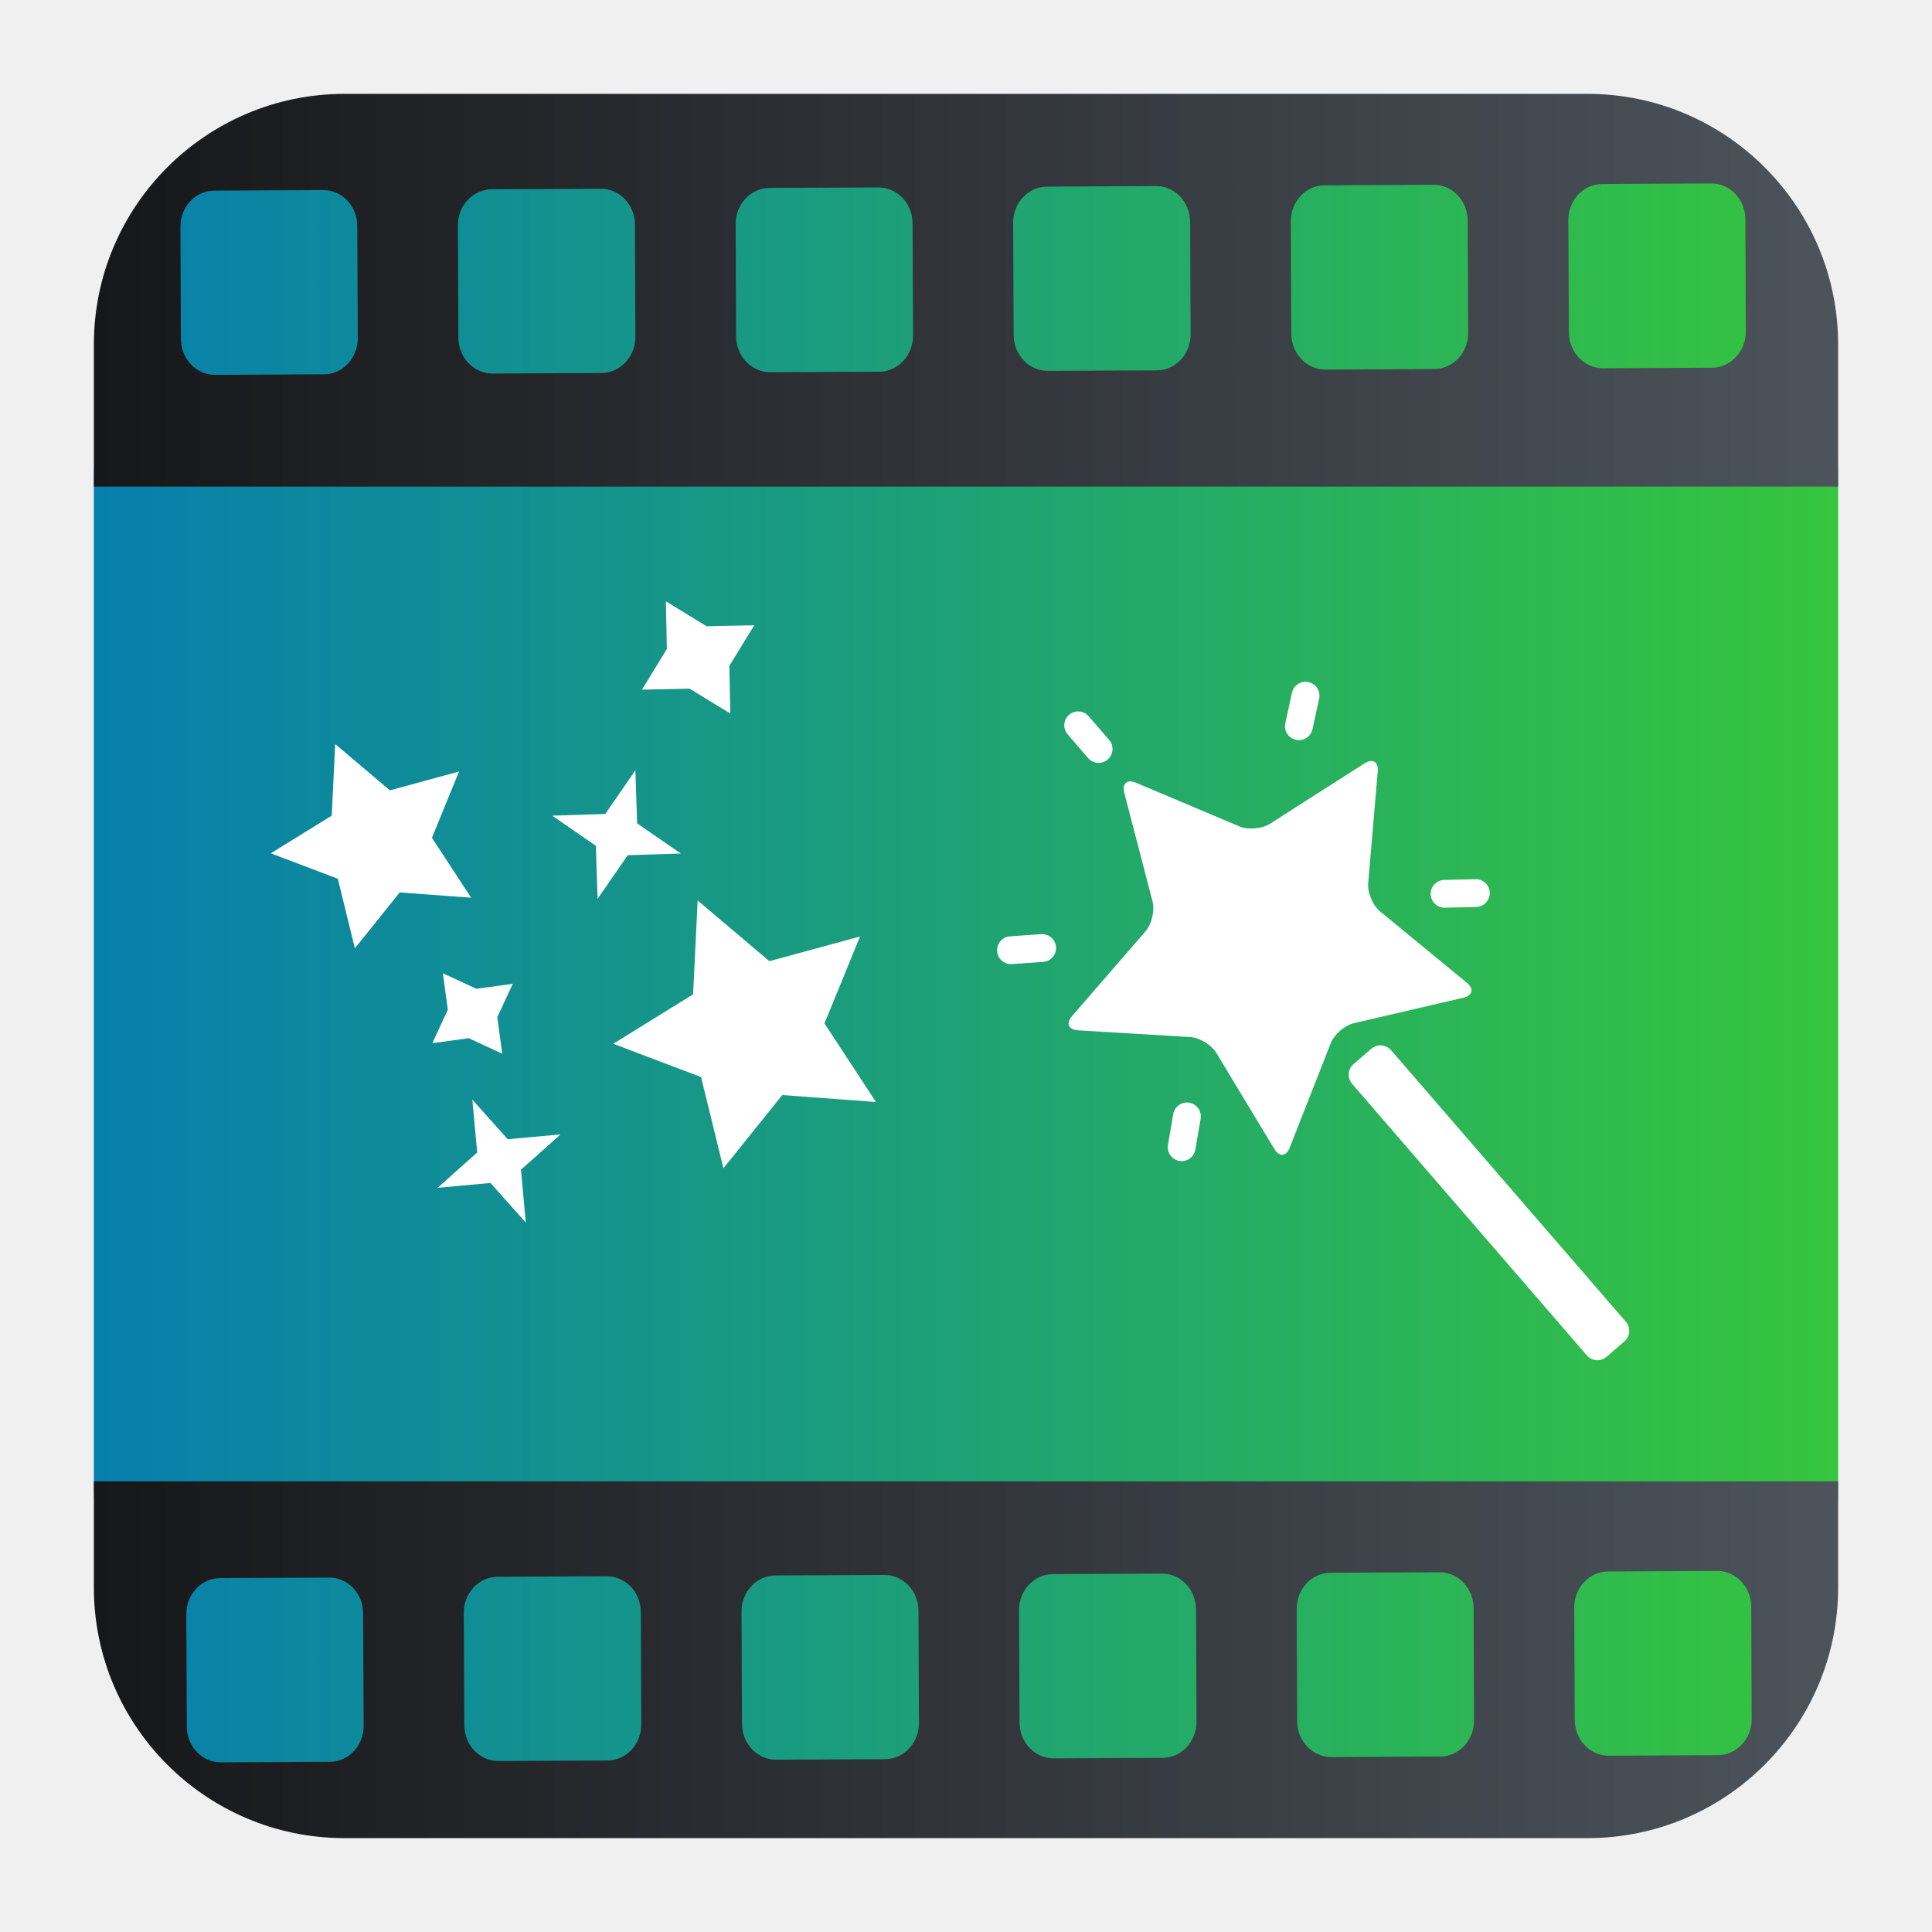
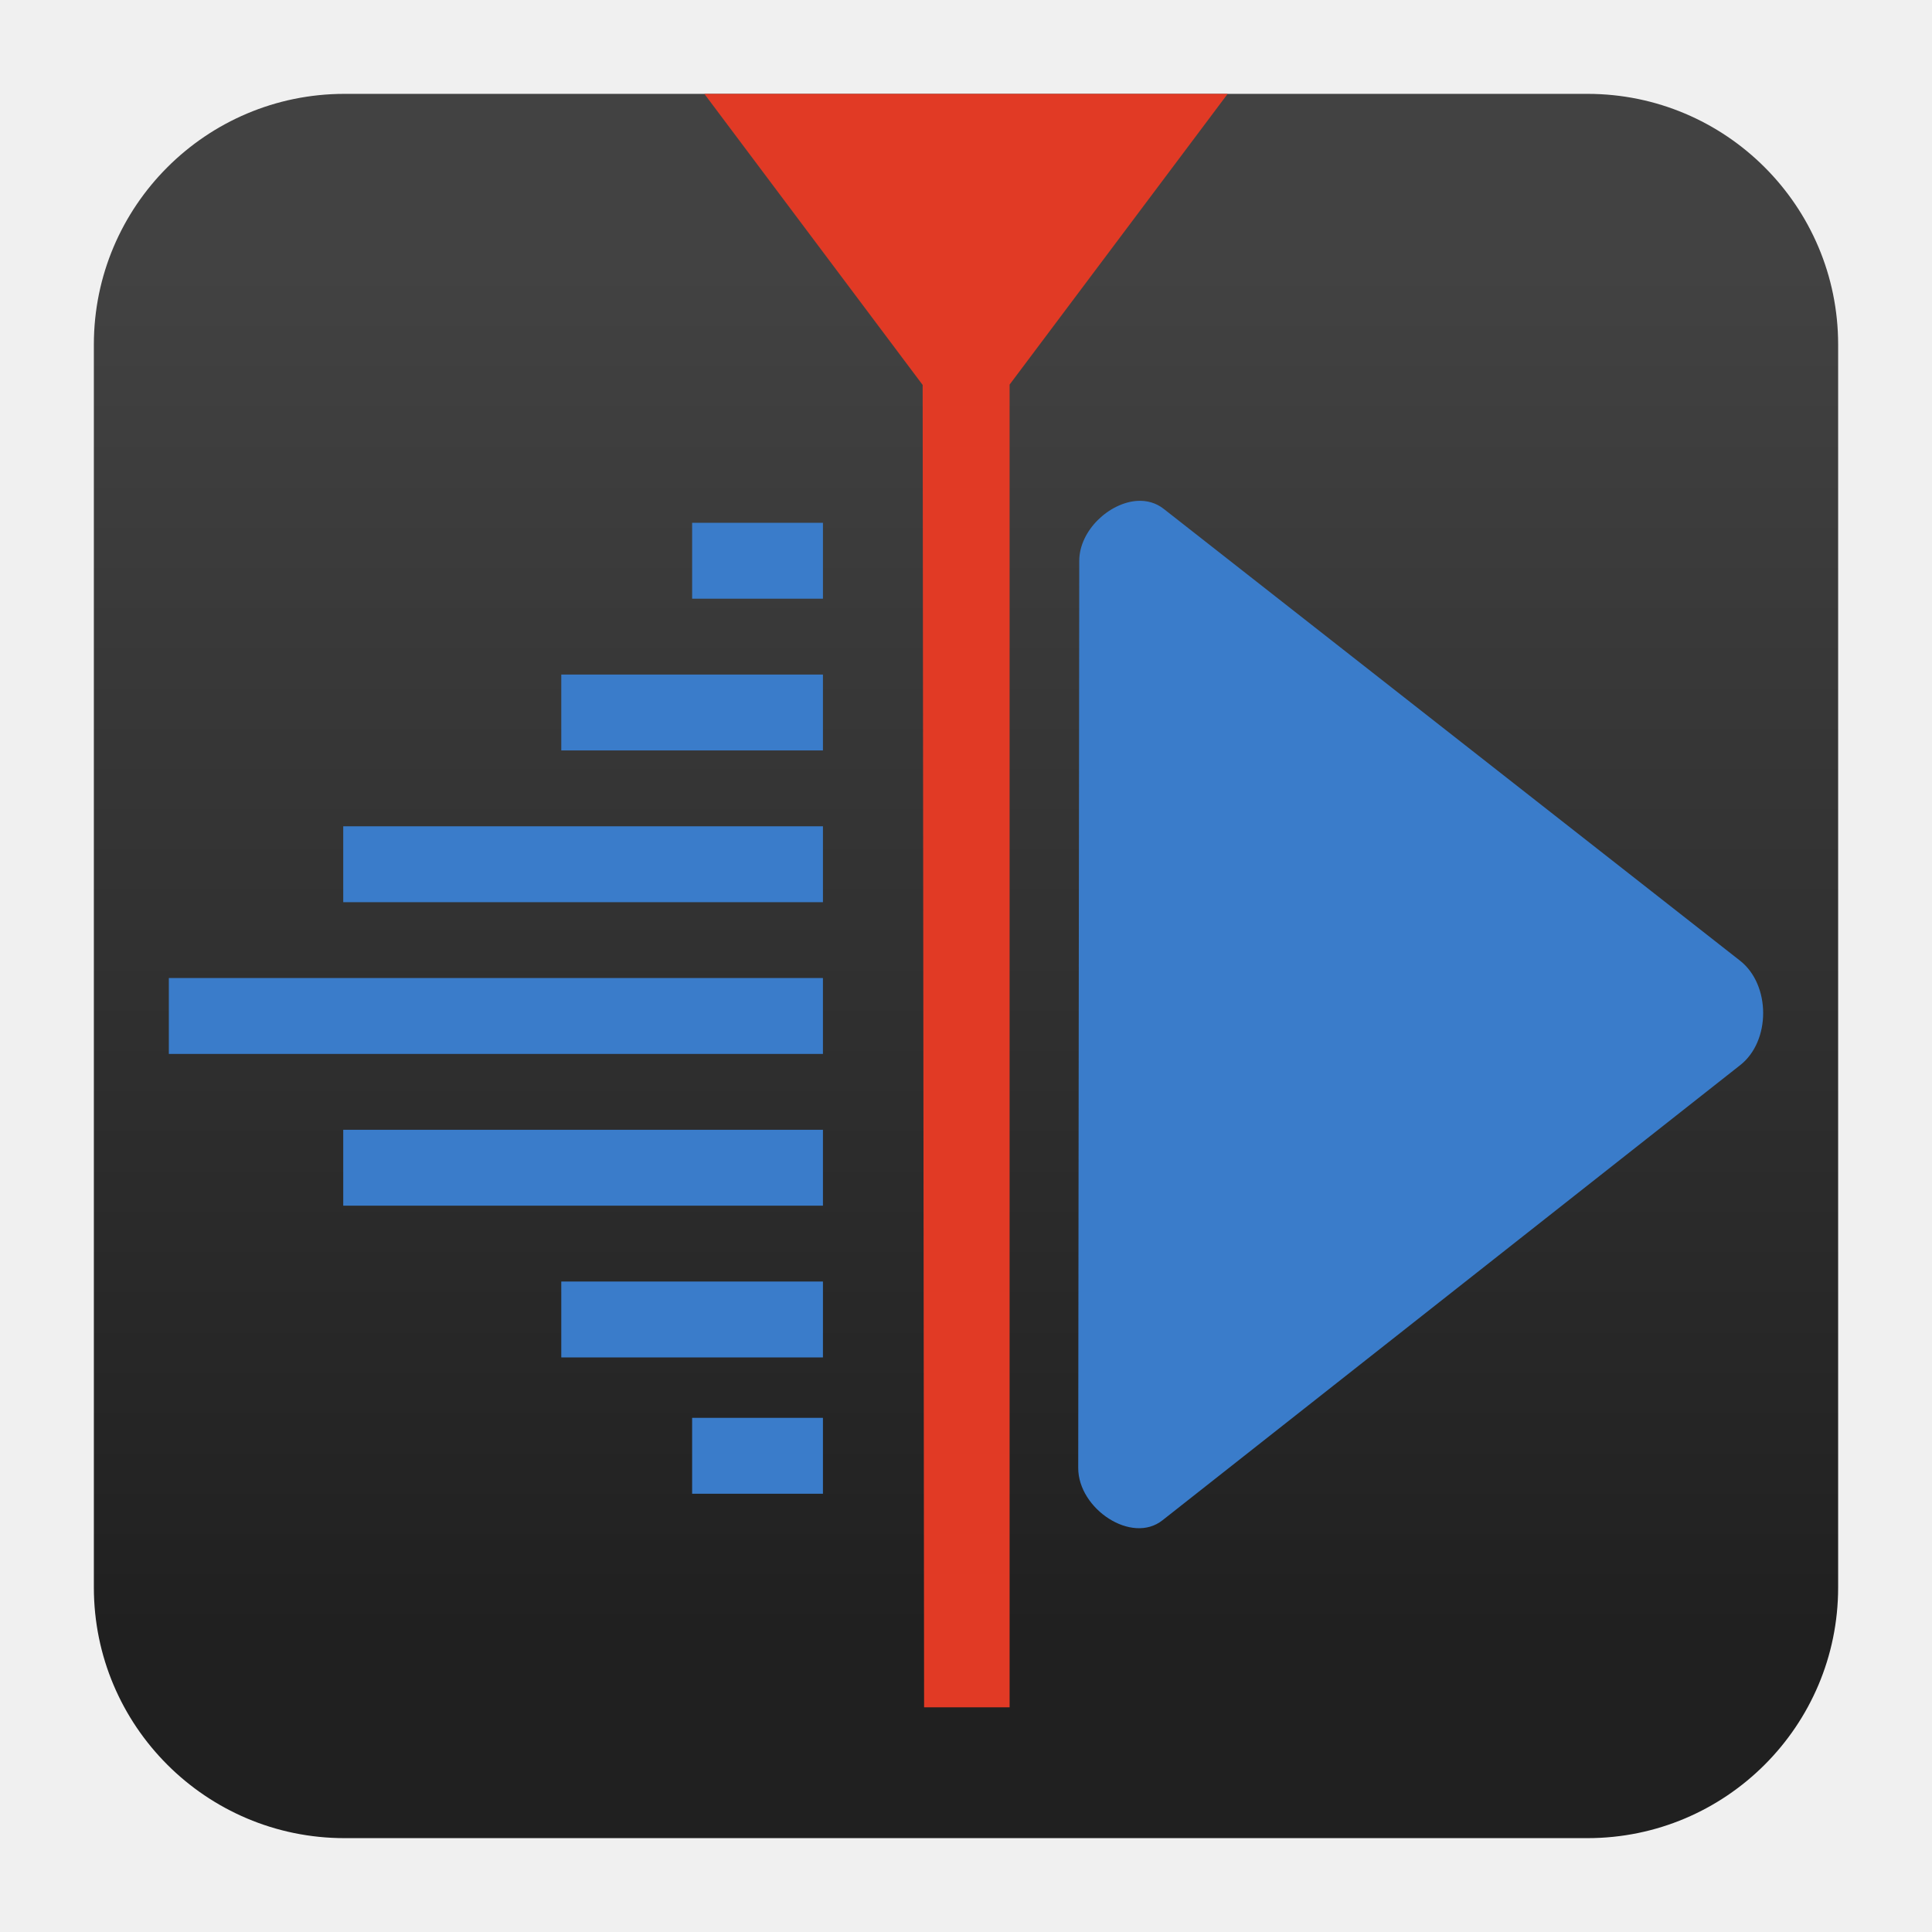
<svg xmlns="http://www.w3.org/2000/svg" clip-rule="evenodd" fill-rule="evenodd" stroke-linejoin="round" stroke-miterlimit="2" viewBox="0 0 48 48">
-   <linearGradient id="a" x1="2.332" x2="45.668" y1="125.06" y2="125.06" gradientUnits="userSpaceOnUse">
-     <stop stop-color="#067fad" offset="0" />
-     <stop stop-color="#36c53d" offset="1" />
+   <linearGradient id="a" x2="1" gradientTransform="matrix(0 -33.6872 33.6872 0 923.28 40.4502)" gradientUnits="userSpaceOnUse">
+     <stop stop-color="#202020" offset="0" />
+     <stop stop-color="#424242" offset="1" />
  </linearGradient>
-   <linearGradient id="b" x1="2.332" x2="45.493" y1="212.056" y2="212.056" gradientUnits="userSpaceOnUse">
-     <stop stop-color="#161719" offset="0" />
-     <stop stop-color="#4c535b" offset="1" />
-   </linearGradient>
-   <path d="m45.668 12.089c0-3.438-.864-8.204-4.302-8.204l-34.359-.23c-3.438 0-4.675 4.996-4.675 8.434v24.715c0 3.438 1.611 7.829 5.049 7.829l33.957-.259c3.438 0 4.33-4.132 4.33-7.57z" fill="url(#a)" />
-   <path d="m2.332 12.089v-3.529c0-3.438 2.79-6.228 6.228-6.228h30.88c3.438 0 6.228 2.79 6.228 6.228v3.529zm43.336 24.715v2.636c0 3.438-2.79 6.228-6.228 6.228h-30.88c-3.438 0-6.228-2.79-6.228-6.228v-2.636zm-40.328-27.491 2.71-.013c.466-.002.841-.408.839-.897l-.013-2.792c-.002-.494-.379-.891-.845-.889l-2.71.014c-.466.002-.84.402-.838.896l.012 2.791c.002.49.379.892.845.89zm20.692-.099 2.711-.012c.465-.003.84-.409.838-.898l-.012-2.793c-.002-.492-.38-.89-.845-.888l-2.712.014c-.466.002-.843.402-.84.896l.012 2.792c.002.489.382.891.848.889zm13.791-.065 2.715-.013c.461-.003.838-.409.836-.898l-.011-2.792c-.002-.494-.384-.89-.844-.888l-2.716.013c-.463.002-.84.403-.838.895l.013 2.793c.002.489.382.892.845.89zm-20.687.098 2.712-.012c.461-.002.839-.409.837-.899l-.013-2.792c-.002-.492-.383-.889-.844-.887l-2.711.012c-.465.003-.842.404-.84.897l.011 2.792c.002.489.383.892.848.889zm-6.9.034 2.71-.014c.465-.002.842-.408.84-.897l-.011-2.792c-.002-.494-.383-.89-.848-.888l-2.711.013c-.466.002-.841.403-.839.895l.012 2.792c.002.49.381.893.847.891zm20.691-.099 2.714-.014c.463-.002.838-.408.836-.897l-.012-2.792c-.003-.494-.381-.89-.844-.888l-2.713.013c-.467.002-.84.403-.838.895l.012 2.792c.002.49.379.893.845.891zm7.042 34.438 2.715-.013c.461-.002.84-.406.836-.897l-.011-2.793c-.002-.491-.384-.89-.844-.888l-2.715.014c-.463.002-.841.404-.838.894l.012 2.793c.002.493.382.892.845.89zm-34.483.165 2.711-.013c.467-.002.84-.405.838-.898l-.013-2.793c-.002-.49-.379-.889-.845-.887l-2.71.013c-.466.002-.84.405-.838.896l.012 2.793c.002.491.379.891.845.889zm27.587-.132 2.714-.013c.463-.002.838-.405.836-.898l-.012-2.793c-.002-.49-.381-.889-.844-.887l-2.713.013c-.466.002-.84.405-.838.896l.012 2.793c.002.491.38.891.845.889zm-20.691.099 2.71-.013c.465-.002.843-.406.84-.897l-.011-2.794c-.002-.49-.383-.889-.848-.887l-2.711.014c-.466.002-.841.404-.839.894l.013 2.793c.002.493.38.892.846.89zm6.9-.033 2.712-.013c.462-.002.839-.406.837-.897l-.012-2.793c-.002-.491-.384-.889-.845-.887l-2.711.012c-.465.003-.842.405-.84.895l.011 2.793c.003.493.383.893.848.89zm6.896-.033 2.711-.013c.465-.002.84-.405.838-.898l-.012-2.793c-.002-.49-.38-.889-.845-.886l-2.711.012c-.467.002-.843.405-.841.895l.012 2.794c.002.491.382.892.848.889z" fill="url(#b)" />
-   <g fill="#fff" fill-rule="nonzero">
-     <path d="m12.943 29.061.12 1.313-.878-.984-1.313.121.984-.878-.121-1.312.879.983 1.313-.12zm4.39-6.688 1.782 1.507 2.252-.613-.883 2.16 1.279 1.952-2.328-.173-1.462 1.819-.555-2.266-2.182-.827 1.984-1.228zm-4.978 2.899.385-.829-.906.123-.831-.386.123.907-.385.83.907-.123.83.385zm-4.113-5.008.086-1.778 1.359 1.15 1.718-.468-.674 1.647.975 1.489-1.775-.132-1.114 1.388-.424-1.728-1.664-.632zm6.795-.041-1.318.042 1.085.749.043 1.318.749-1.085 1.318-.042-1.085-.749-.043-1.318zm1.531-4.099-.024-1.184 1.011.619 1.184-.024-.619 1.009.024 1.184-1.01-.618-1.184.024z" />
-     <path d="m39.426 33.675c.124.144.344.16.487.036l.445-.385c.144-.124.16-.343.036-.487l-5.835-6.749c-.124-.143-.344-.159-.487-.035l-.445.384c-.144.124-.16.343-.036.487zm-9.728-5.114c-.032.188-.21.314-.398.282-.188-.033-.315-.211-.282-.399l.131-.765c.032-.188.211-.315.399-.282.188.032.314.21.282.398zm-1.477-9.115 2.57 1.085c.219.092.562.063.762-.065l2.35-1.501c.2-.127.348-.039.327.198l-.238 2.778c-.02.237.113.553.297.704l2.154 1.771c.184.151.144.318-.087.372l-2.717.632c-.231.054-.491.279-.578.5l-1.019 2.595c-.087.221-.258.236-.381.032l-1.441-2.387c-.122-.203-.417-.381-.654-.395l-2.784-.167c-.237-.015-.304-.173-.148-.352l1.826-2.108c.155-.179.234-.514.174-.744l-.702-2.699c-.059-.229.071-.342.289-.249zm-3.08 4.506c-.19.013-.355-.13-.368-.32-.014-.19.13-.355.32-.369l.775-.054c.191-.013.356.131.369.321s-.13.355-.321.368zm11.534-1.419c.191-.004.342-.163.337-.353-.004-.191-.163-.342-.353-.337l-.777.019c-.191.005-.342.163-.337.353.005.191.163.342.354.337zm-9.627-4.738.509.588c.124.144.108.362-.036.486-.144.125-.362.109-.487-.035l-.508-.588c-.125-.144-.109-.362.035-.487.145-.124.363-.108.487.036zm5.726-.437-.166.759c-.04.186-.225.304-.411.263-.186-.04-.304-.224-.264-.41l.166-.759c.041-.187.225-.305.411-.264.187.041.305.225.264.411z" />
+   <path d="m39.44 45.668h-30.88c-3.438 0-6.228-2.79-6.228-6.228v-30.88c0-3.438 2.79-6.228 6.228-6.228h30.88c3.438 0 6.228 2.79 6.228 6.228v30.88c0 3.438-2.79 6.228-6.228 6.228z" fill="url(#a)" />
+   <path transform="matrix(1.0834 0 0 1.0834 -2.0016 -3.085)" d="m23.006 11.675-5.006-6.675h12l-5 6.667v30.333h-1.961z" fill="#e13a25" />
+   <g fill="#3a7cca">
+     <path transform="matrix(1 0 0 .906048 -.304246 1.36794)" d="m17.5 12.826h3.25v2.081h-3.25zm-3.251 4.161h6.501v2.081h-6.501zm-5.417 4.161h11.918v2.081h-11.918zm-4.333 4.161h16.251v2.081h-16.251zm4.333 4.161h11.918v2.081h-11.918zm5.417 4.161h6.501v2.081h-6.501zm3.251 3.738h3.25v2.081h-3.25z" />
+     <path transform="matrix(1.41809 0 0 1.41809 -14.3364 -8.82877)" d="m30.037 15.001c-.491.03-1.02.516-1.019 1.054l-.018 15.89c0 .718.939 1.342 1.476.916l10.119-7.972c.541-.421.539-1.409 0-1.832l-10.1-7.918c-.135-.105-.294-.147-.458-.138z" fill-rule="nonzero" />
  </g>
</svg>
